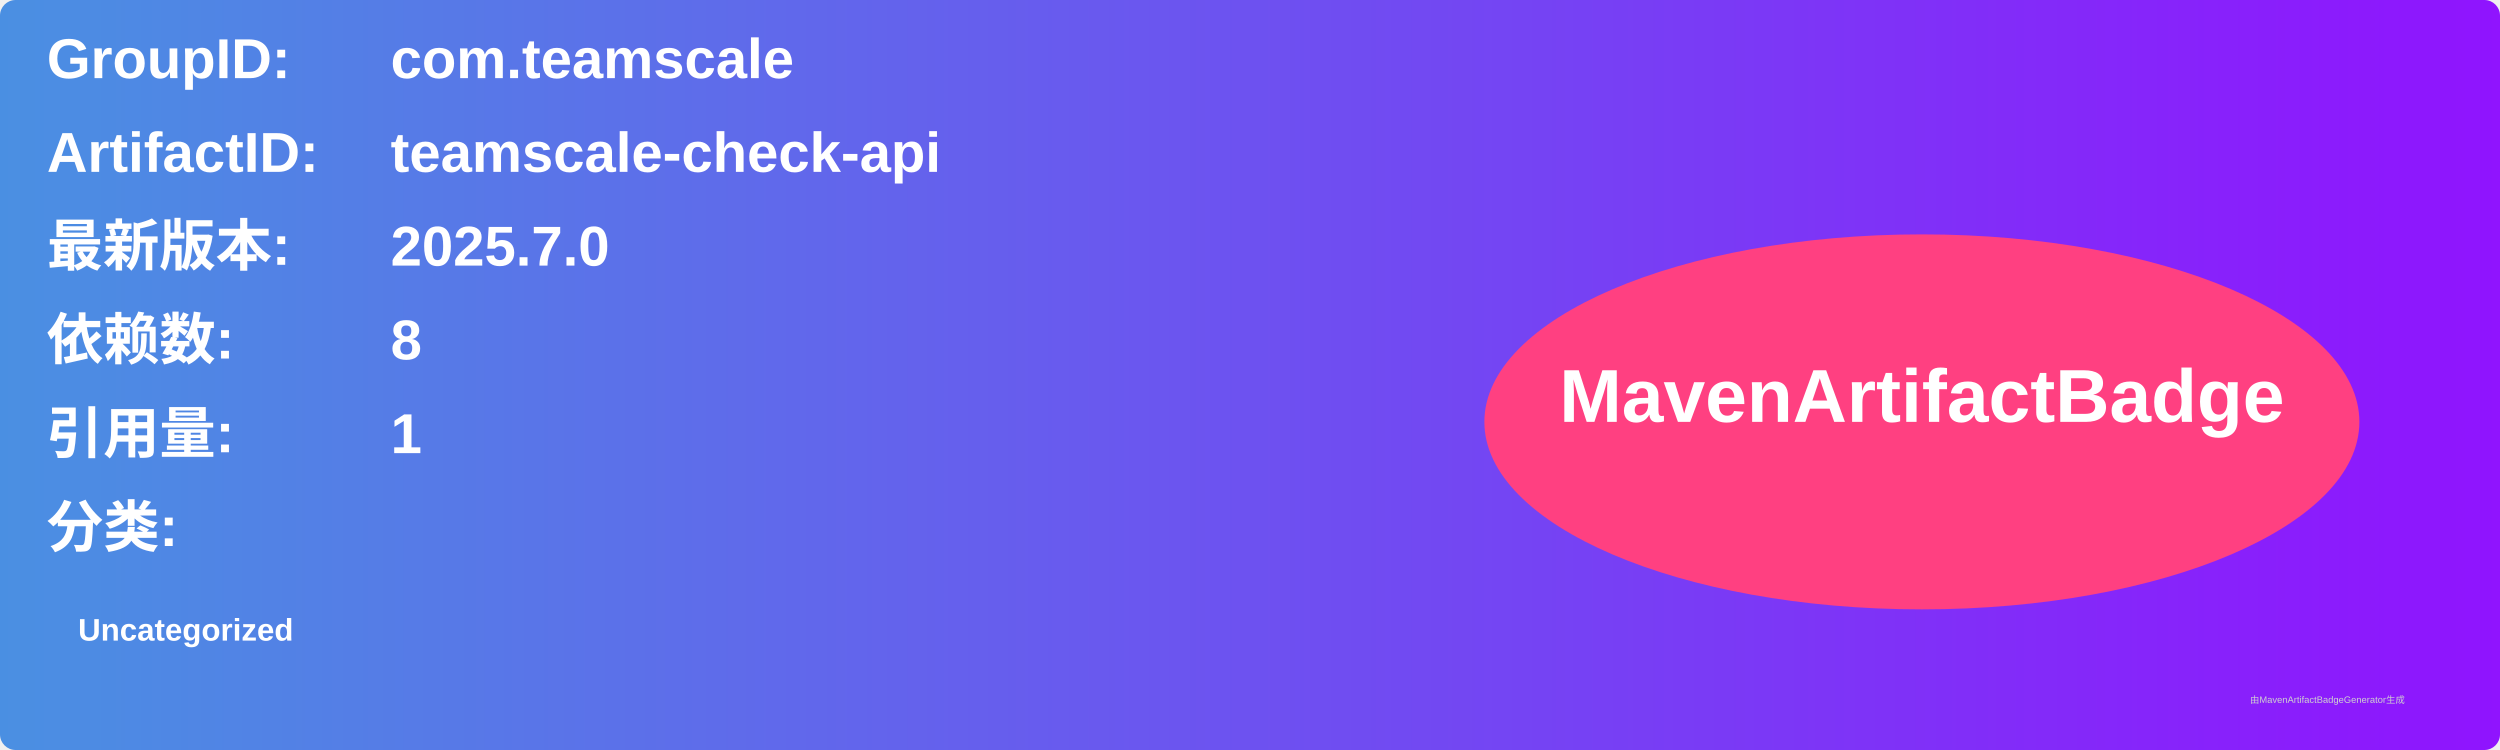
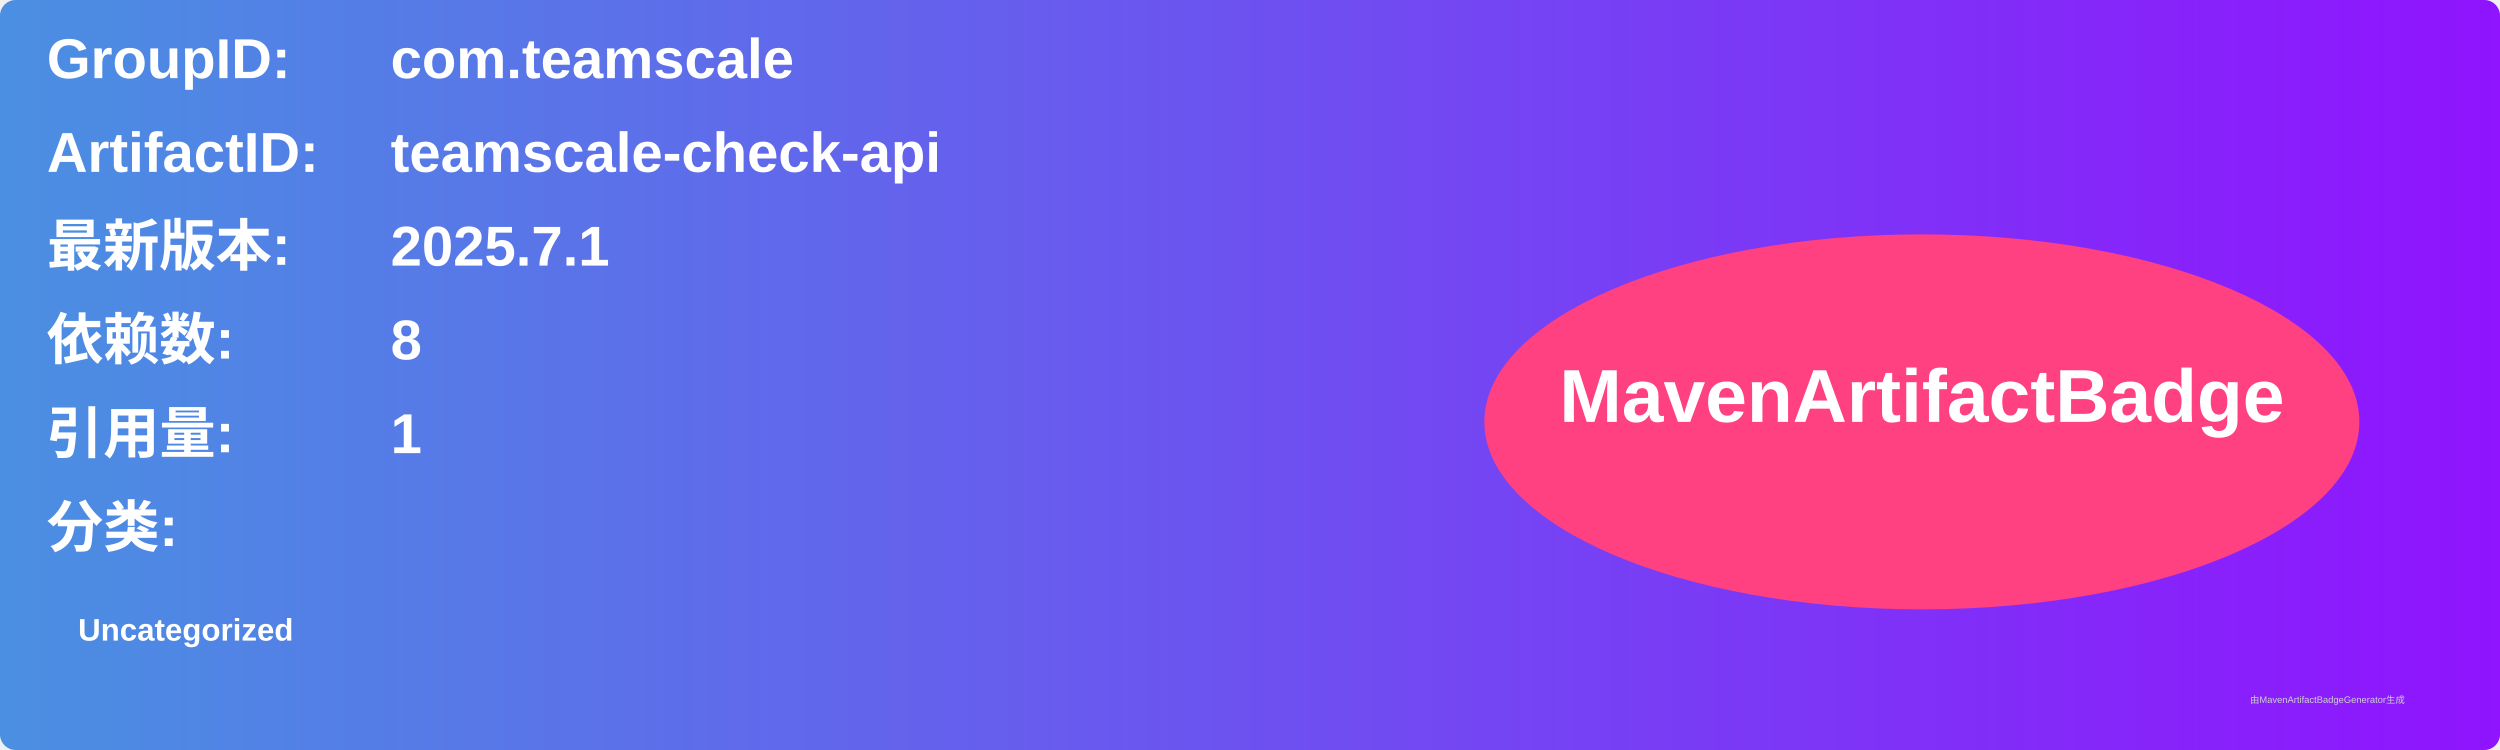
<svg xmlns="http://www.w3.org/2000/svg" width="800" height="240" viewBox="0 0 800 240">
  <linearGradient id="grad" x1="0%" y1="0%" x2="100%" y2="0%">
    <stop offset="0%" stop-color="#4a90e2" />
    <stop offset="100%" stop-color="#9013fe" />
  </linearGradient>
  <rect width="100%" height="100%" rx="5" ry="5" fill="url(#grad)" />
  <g transform="translate(15, 15)">
    <text x="0" y="10" font-family="Arial" font-size="18" fill="white" font-weight="bold" width="260">GroupID:</text>
    <text x="110" y="10" font-family="Arial" font-size="18" fill="white" font-weight="bold" width="460">com.teamscale</text>
    <text x="0" y="40" font-family="Arial" font-size="18" fill="white" font-weight="bold" width="260">ArtifactID:</text>
    <text x="110" y="40" font-family="Arial" font-size="18" fill="white" font-weight="bold" width="460">teamscale-check-api</text>
    <text x="0" y="70" font-family="Arial" font-size="18" fill="white" font-weight="bold">最新版本:</text>
    <text x="110" y="70" font-family="Arial" font-size="18" fill="white" font-weight="bold">
-       <tspan font-weight="bold">2025.7.0</tspan>
+       <tspan font-weight="bold">2025.7.1</tspan>
    </text>
    <text x="0" y="100" font-family="Arial" font-size="18" fill="white" font-weight="bold">依赖数: </text>
    <text x="110" y="100" font-family="Arial" font-size="18" fill="white">
      <tspan font-weight="bold">8</tspan>
    </text>
    <text x="0" y="130" font-family="Arial" font-size="18" fill="white" font-weight="bold">引用量: </text>
    <text x="110" y="130" font-family="Arial" font-size="18" fill="white">
      <tspan font-weight="bold">1</tspan>
    </text>
    <text x="0" y="160" font-family="Arial" font-size="18" fill="white" font-weight="bold">分类:</text>
    <text x="10" y="190" font-family="Arial" font-size="10" fill="white">
      <tspan font-weight="bold">Uncategorized</tspan>
    </text>
    <ellipse cx="600" cy="120" rx="140" ry="60" fill="#ff4081" />
    <text x="600" y="120" text-anchor="middle" font-family="Arial" font-size="24" fill="white" font-weight="bold">MavenArtifactBadge</text>
  </g>
  <text x="720" y="225" font-family="Arial" font-size="3" fill="#d0d0d0">由MavenArtifactBadgeGenerator生成</text>
</svg>
